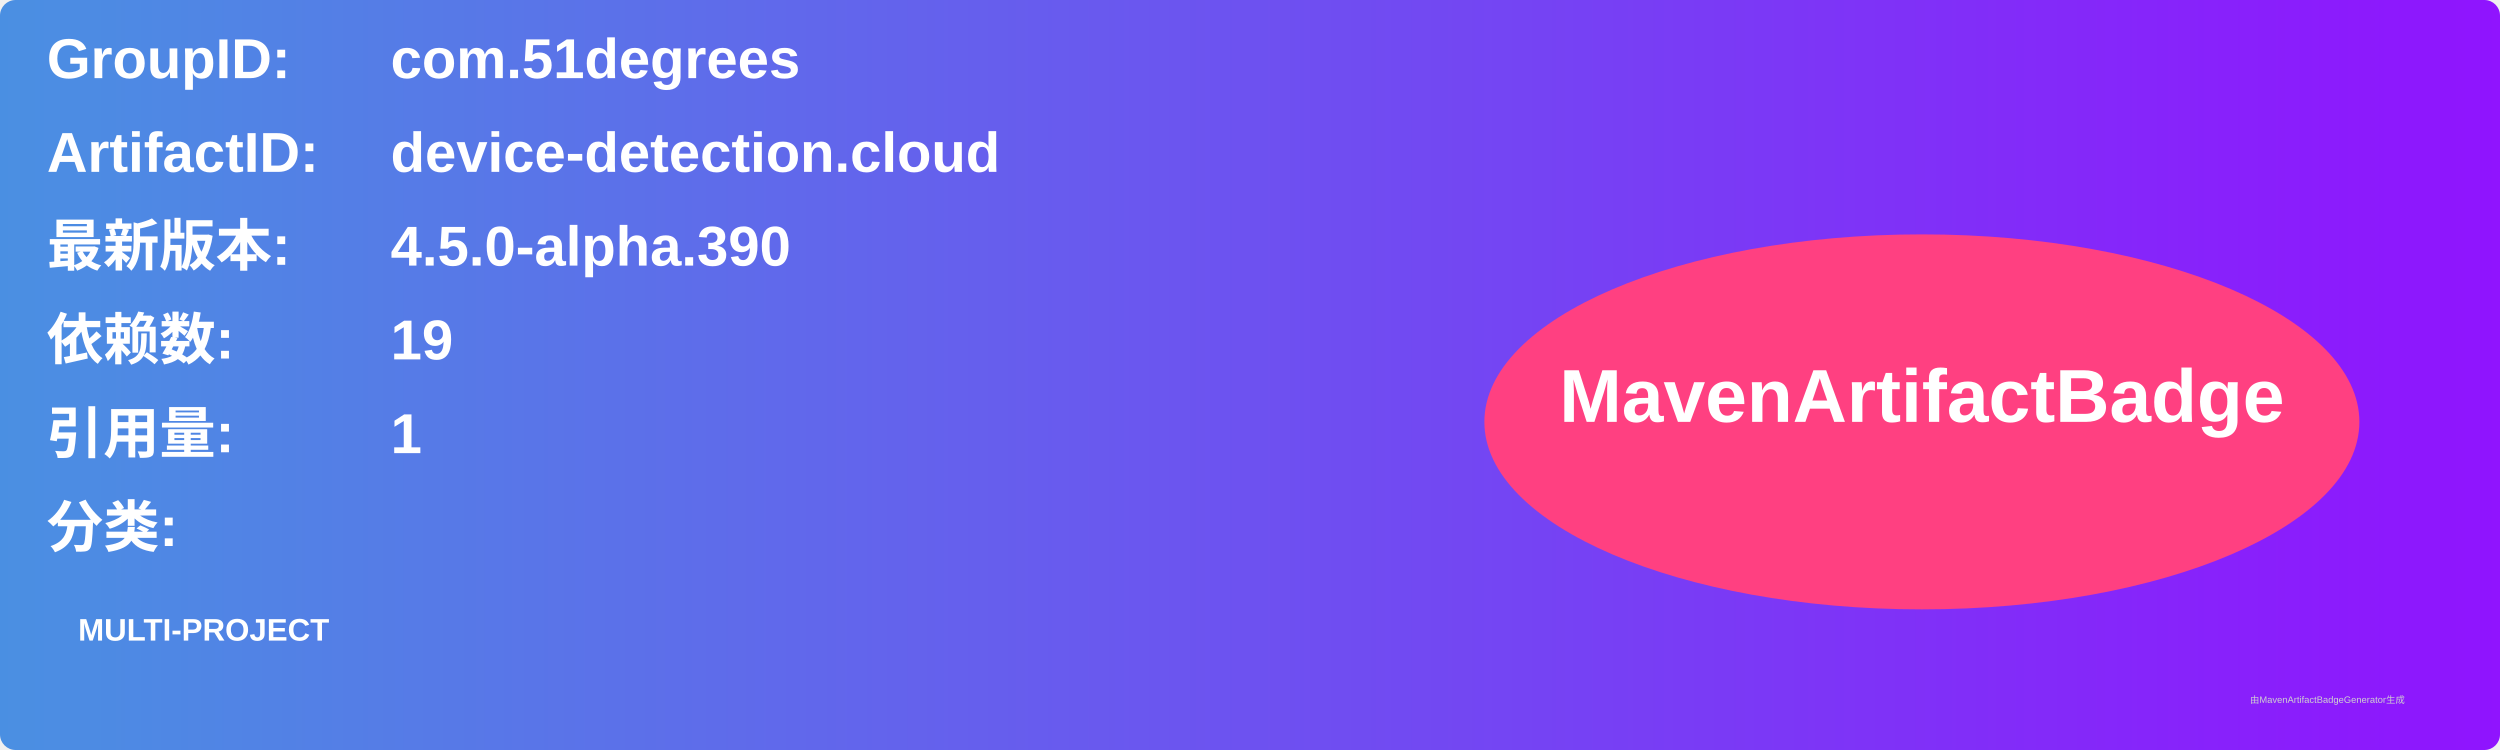
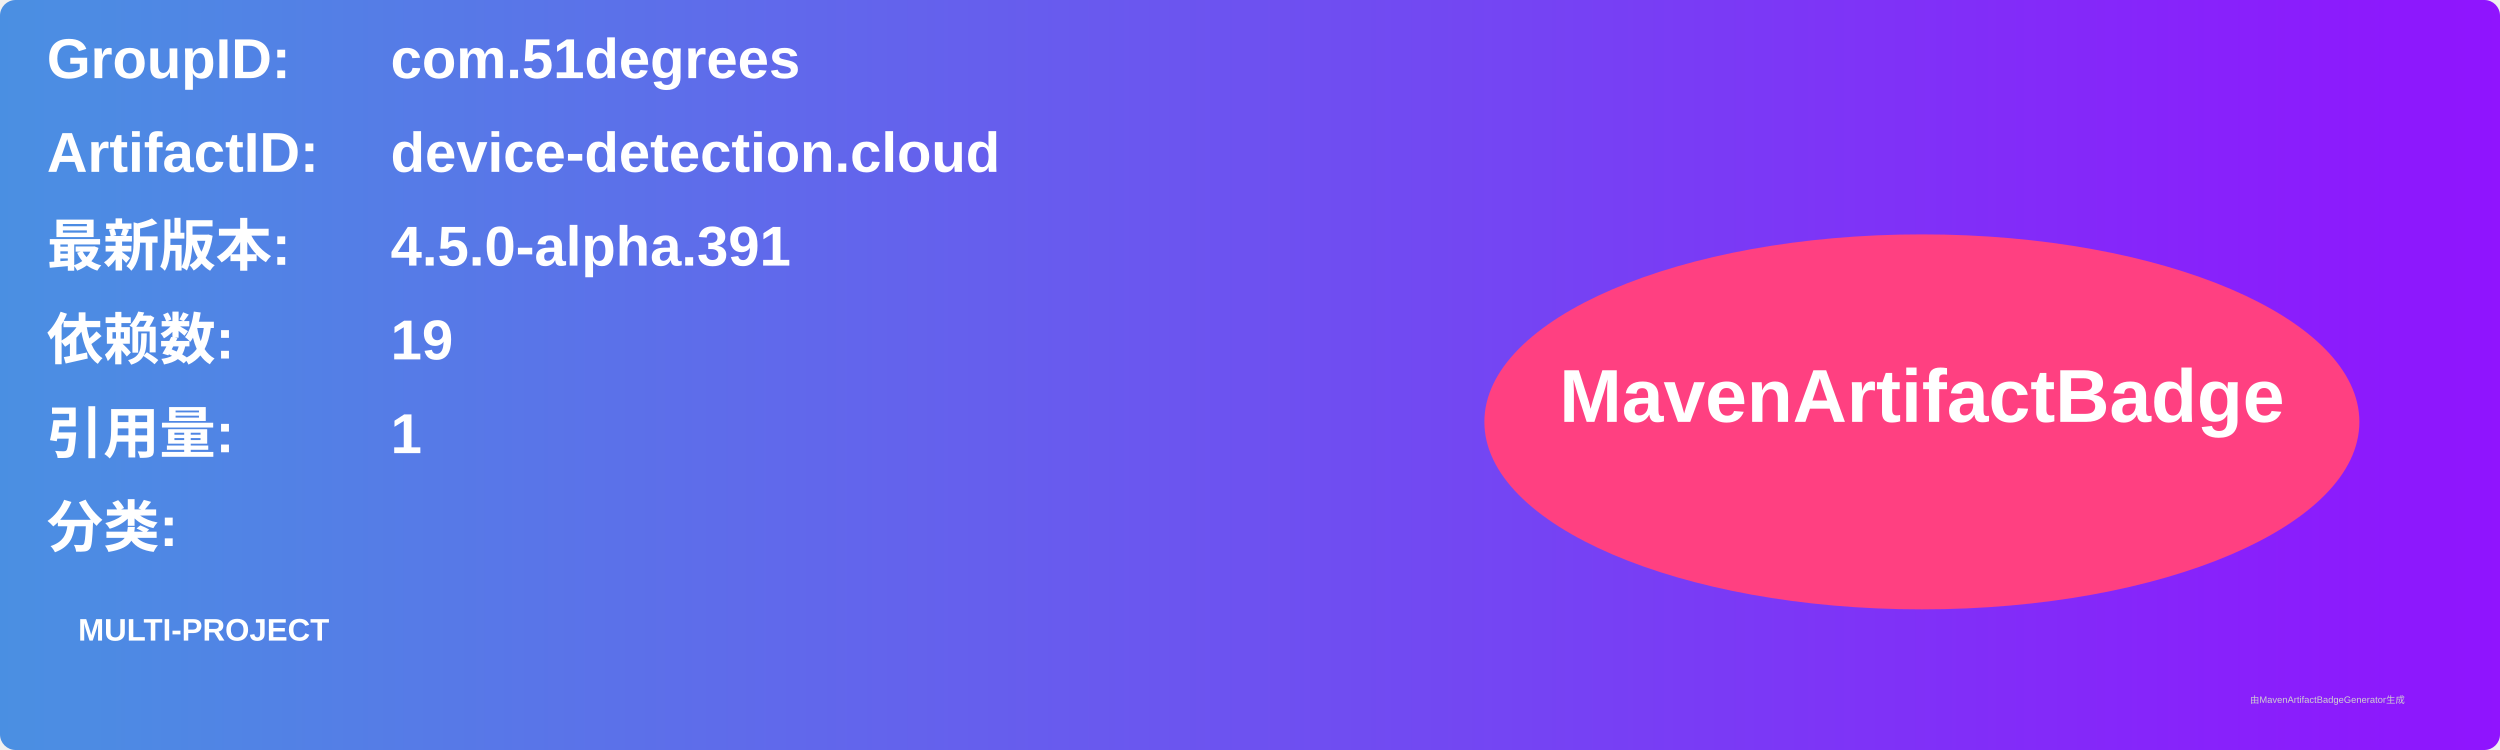
<svg xmlns="http://www.w3.org/2000/svg" width="800" height="240" viewBox="0 0 800 240">
  <linearGradient id="grad" x1="0%" y1="0%" x2="100%" y2="0%">
    <stop offset="0%" stop-color="#4a90e2" />
    <stop offset="100%" stop-color="#9013fe" />
  </linearGradient>
  <rect width="100%" height="100%" rx="5" ry="5" fill="url(#grad)" />
  <g transform="translate(15, 15)">
    <text x="0" y="10" font-family="Arial" font-size="18" fill="white" font-weight="bold" width="260">GroupID:</text>
    <text x="110" y="10" font-family="Arial" font-size="18" fill="white" font-weight="bold" width="460">com.51degrees</text>
    <text x="0" y="40" font-family="Arial" font-size="18" fill="white" font-weight="bold" width="260">ArtifactID:</text>
    <text x="110" y="40" font-family="Arial" font-size="18" fill="white" font-weight="bold" width="460">device-detection.cloud</text>
    <text x="0" y="70" font-family="Arial" font-size="18" fill="white" font-weight="bold">最新版本:</text>
    <text x="110" y="70" font-family="Arial" font-size="18" fill="white" font-weight="bold">
-       <tspan font-weight="bold">4.5.0-alpha.390</tspan>
+       <tspan font-weight="bold">4.5.0-alpha.391</tspan>
    </text>
    <text x="0" y="100" font-family="Arial" font-size="18" fill="white" font-weight="bold">依赖数: </text>
    <text x="110" y="100" font-family="Arial" font-size="18" fill="white">
      <tspan font-weight="bold">19</tspan>
    </text>
    <text x="0" y="130" font-family="Arial" font-size="18" fill="white" font-weight="bold">引用量: </text>
    <text x="110" y="130" font-family="Arial" font-size="18" fill="white">
      <tspan font-weight="bold">1</tspan>
    </text>
    <text x="0" y="160" font-family="Arial" font-size="18" fill="white" font-weight="bold">分类:</text>
    <text x="10" y="190" font-family="Arial" font-size="10" fill="white">
      <tspan font-weight="bold">MULTI-PROJECT</tspan>
    </text>
    <ellipse cx="600" cy="120" rx="140" ry="60" fill="#ff4081" />
    <text x="600" y="120" text-anchor="middle" font-family="Arial" font-size="24" fill="white" font-weight="bold">MavenArtifactBadge</text>
  </g>
  <text x="720" y="225" font-family="Arial" font-size="3" fill="#d0d0d0">由MavenArtifactBadgeGenerator生成</text>
</svg>
